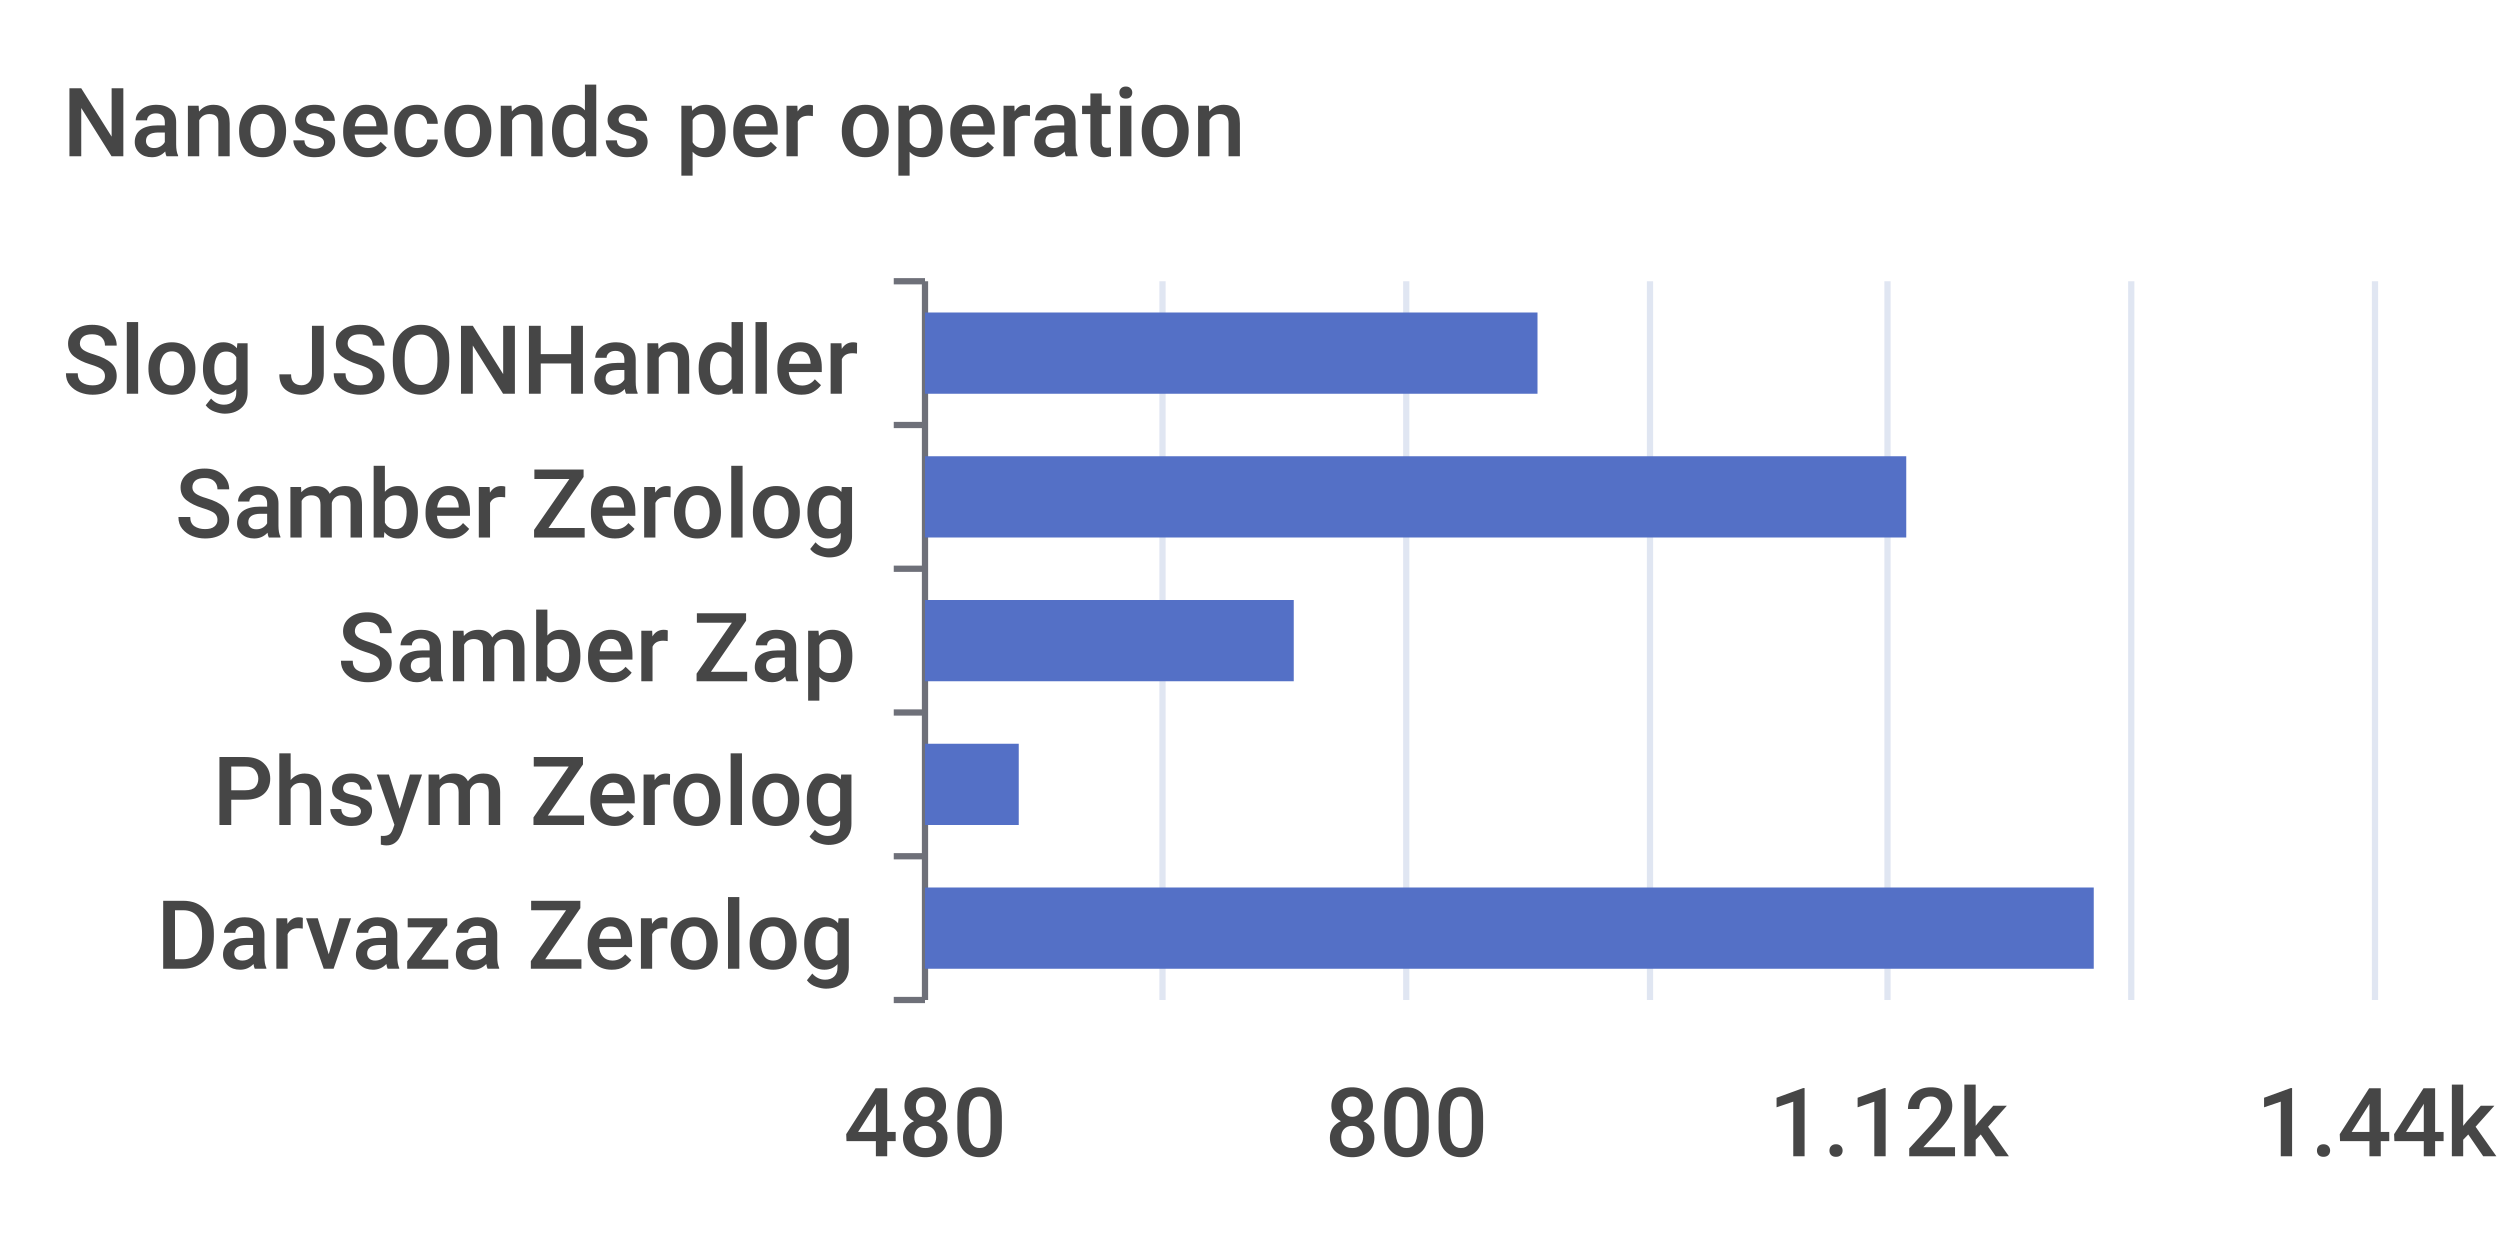
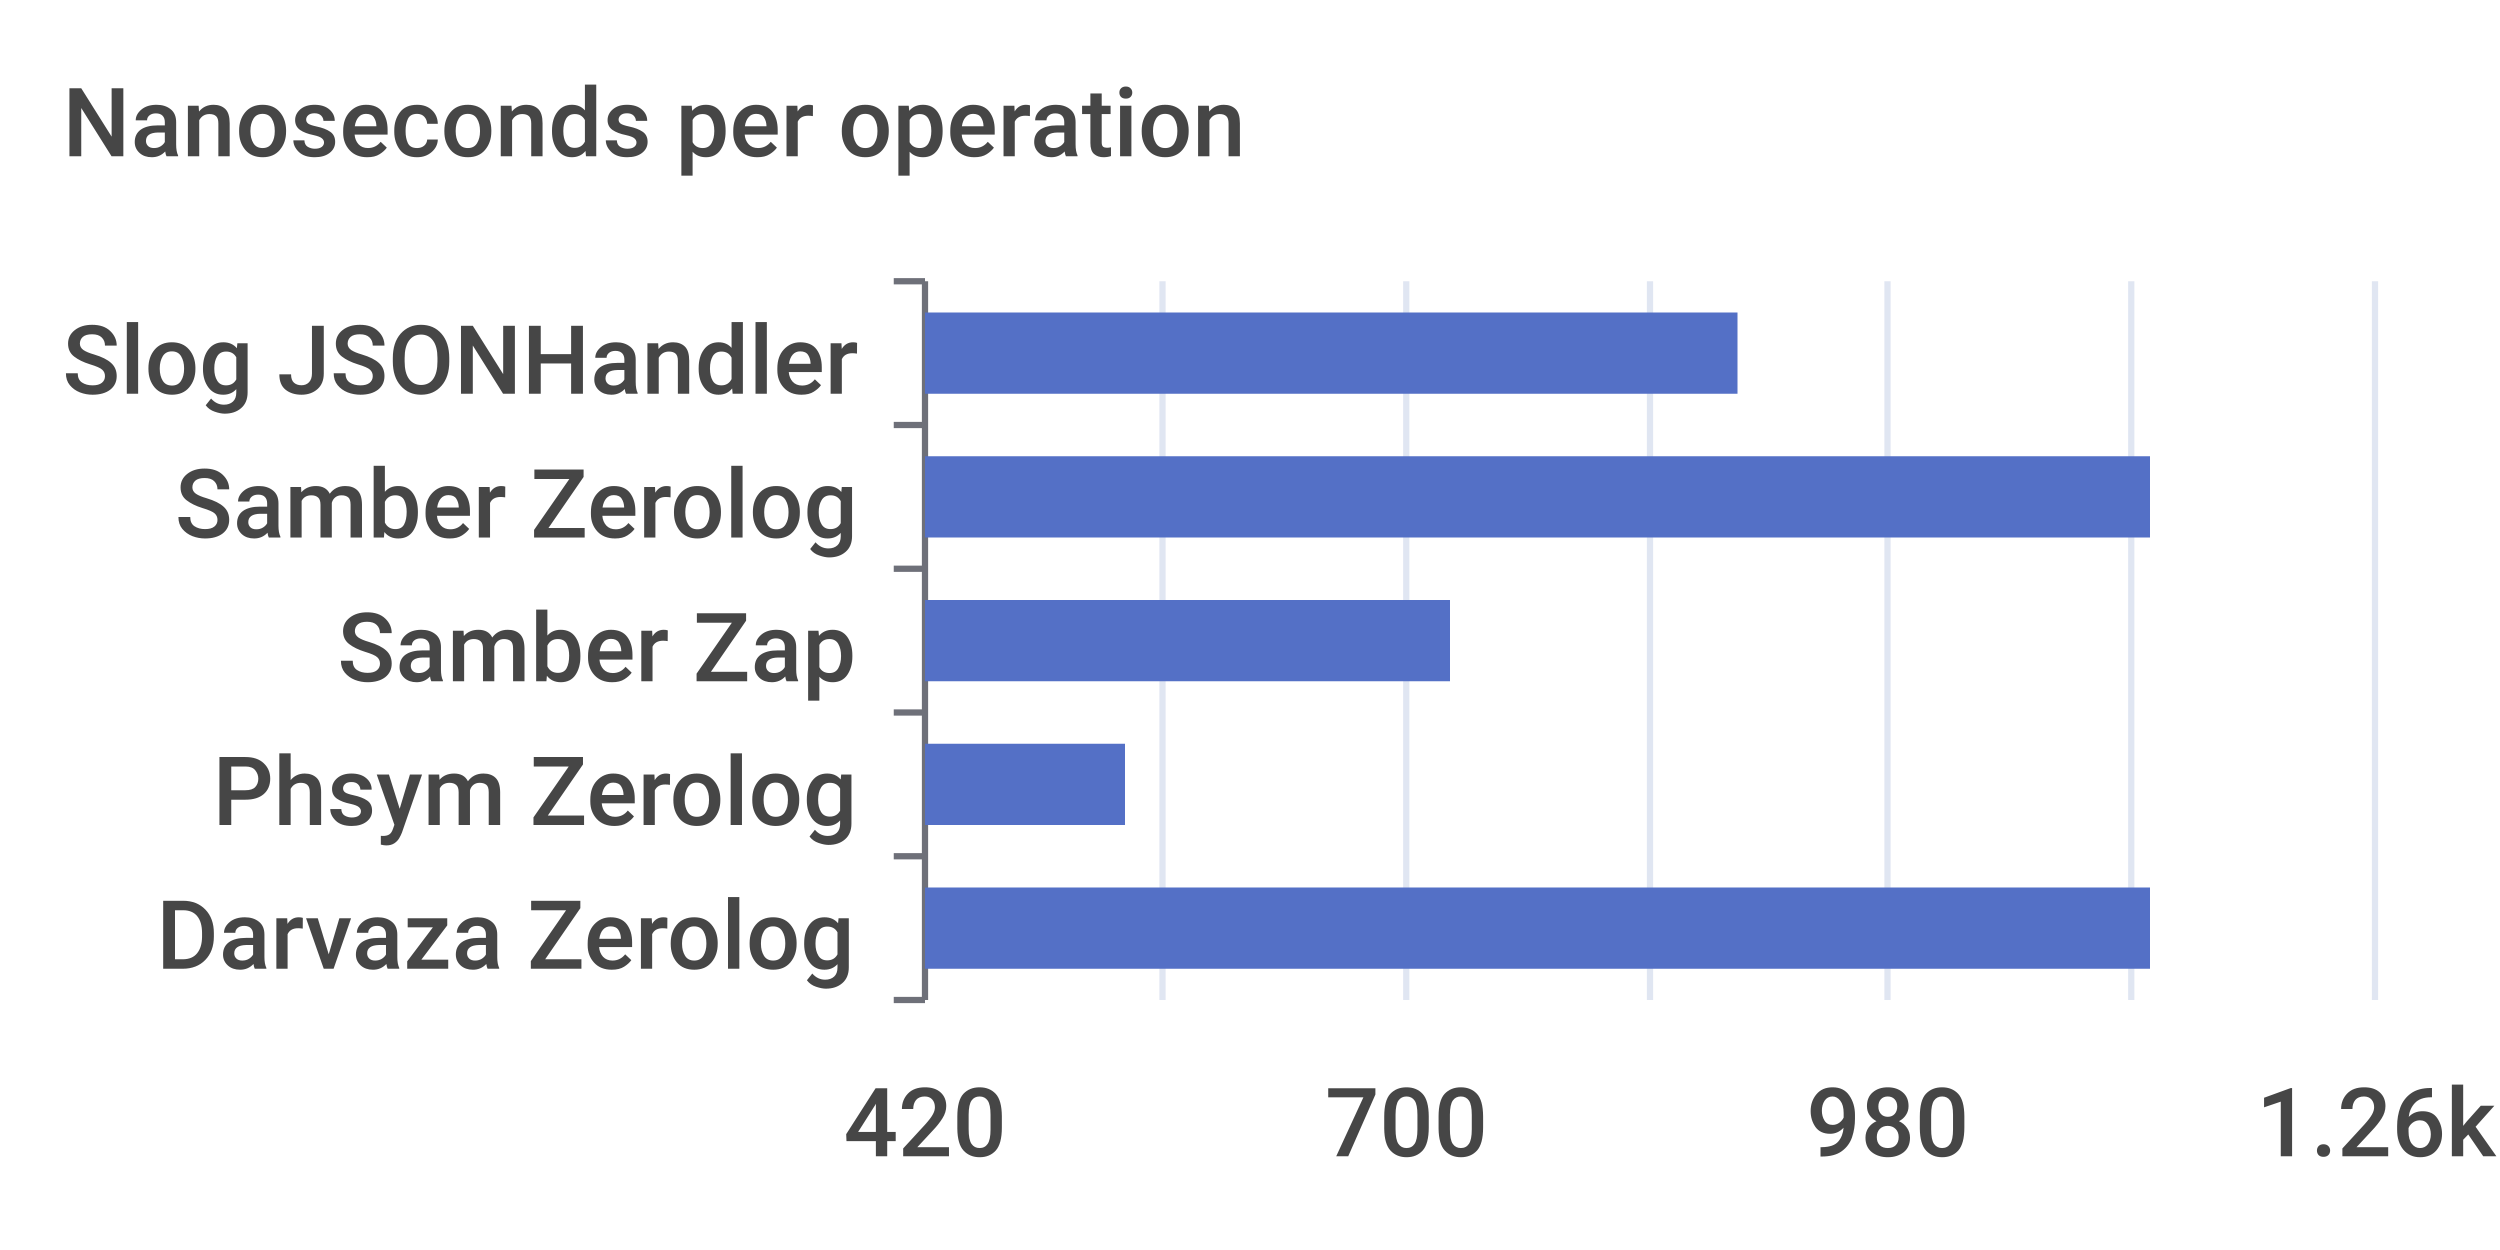
<svg xmlns="http://www.w3.org/2000/svg" width="400" height="200">\n<path d="M 0 0 L 400 0 L 400 200 L 0 200 L 0 0" style="stroke-width:0;stroke:none;fill:rgba(255,255,255,1.0)" />
  <text x="10" y="25" style="stroke-width:0;stroke:none;fill:rgba(70,70,70,1.0);font-size:15.3px;font-family:'Roboto Medium',sans-serif">Nanoseconds per operation</text>
  <path d="M 143 45 L 148 45" style="stroke-width:1;stroke:rgba(110,112,121,1.0);fill:none" />
  <path d="M 143 68 L 148 68" style="stroke-width:1;stroke:rgba(110,112,121,1.0);fill:none" />
  <path d="M 143 91 L 148 91" style="stroke-width:1;stroke:rgba(110,112,121,1.0);fill:none" />
  <path d="M 143 114 L 148 114" style="stroke-width:1;stroke:rgba(110,112,121,1.0);fill:none" />
  <path d="M 143 137 L 148 137" style="stroke-width:1;stroke:rgba(110,112,121,1.0);fill:none" />
  <path d="M 143 160 L 148 160" style="stroke-width:1;stroke:rgba(110,112,121,1.0);fill:none" />
  <path d="M 148 45 L 148 160" style="stroke-width:1;stroke:rgba(110,112,121,1.0);fill:none" />
  <text x="10" y="63" style="stroke-width:0;stroke:none;fill:rgba(70,70,70,1.0);font-size:15.3px;font-family:'Roboto Medium',sans-serif">Slog JSONHandler</text>
  <text x="28" y="86" style="stroke-width:0;stroke:none;fill:rgba(70,70,70,1.0);font-size:15.3px;font-family:'Roboto Medium',sans-serif">Samber Zerolog</text>
  <text x="54" y="109" style="stroke-width:0;stroke:none;fill:rgba(70,70,70,1.0);font-size:15.3px;font-family:'Roboto Medium',sans-serif">Samber Zap</text>
  <text x="34" y="132" style="stroke-width:0;stroke:none;fill:rgba(70,70,70,1.0);font-size:15.3px;font-family:'Roboto Medium',sans-serif">Phsym Zerolog</text>
  <text x="25" y="155" style="stroke-width:0;stroke:none;fill:rgba(70,70,70,1.0);font-size:15.3px;font-family:'Roboto Medium',sans-serif">Darvaza Zerolog</text>
-   <text x="135" y="185" style="stroke-width:0;stroke:none;fill:rgba(70,70,70,1.0);font-size:15.3px;font-family:'Roboto Medium',sans-serif">480</text>
-   <text x="212" y="185" style="stroke-width:0;stroke:none;fill:rgba(70,70,70,1.0);font-size:15.3px;font-family:'Roboto Medium',sans-serif">800</text>
-   <text x="283" y="185" style="stroke-width:0;stroke:none;fill:rgba(70,70,70,1.0);font-size:15.3px;font-family:'Roboto Medium',sans-serif">1.12k</text>
-   <text x="361" y="185" style="stroke-width:0;stroke:none;fill:rgba(70,70,70,1.0);font-size:15.3px;font-family:'Roboto Medium',sans-serif">1.44k</text>
+   <text x="135" y="185" style="stroke-width:0;stroke:none;fill:rgba(70,70,70,1.0);font-size:15.3px;font-family:'Roboto Medium',sans-serif">420</text>
+   <text x="212" y="185" style="stroke-width:0;stroke:none;fill:rgba(70,70,70,1.0);font-size:15.3px;font-family:'Roboto Medium',sans-serif">700</text>
+   <text x="289" y="185" style="stroke-width:0;stroke:none;fill:rgba(70,70,70,1.0);font-size:15.3px;font-family:'Roboto Medium',sans-serif">980</text>
+   <text x="361" y="185" style="stroke-width:0;stroke:none;fill:rgba(70,70,70,1.0);font-size:15.3px;font-family:'Roboto Medium',sans-serif">1.26k</text>
  <path d="M 186 45 L 186 160" style="stroke-width:1;stroke:rgba(224,230,242,1.0);fill:none" />
  <path d="M 225 45 L 225 160" style="stroke-width:1;stroke:rgba(224,230,242,1.0);fill:none" />
  <path d="M 264 45 L 264 160" style="stroke-width:1;stroke:rgba(224,230,242,1.0);fill:none" />
  <path d="M 302 45 L 302 160" style="stroke-width:1;stroke:rgba(224,230,242,1.0);fill:none" />
  <path d="M 341 45 L 341 160" style="stroke-width:1;stroke:rgba(224,230,242,1.0);fill:none" />
  <path d="M 380 45 L 380 160" style="stroke-width:1;stroke:rgba(224,230,242,1.0);fill:none" />
-   <path d="M 148 142 L 335 142 L 335 155 L 148 155 L 148 142" style="stroke-width:0;stroke:none;fill:rgba(84,112,198,1.0)" />
-   <path d="M 148 119 L 163 119 L 163 132 L 148 132 L 148 119" style="stroke-width:0;stroke:none;fill:rgba(84,112,198,1.0)" />
-   <path d="M 148 96 L 207 96 L 207 109 L 148 109 L 148 96" style="stroke-width:0;stroke:none;fill:rgba(84,112,198,1.0)" />
-   <path d="M 148 73 L 305 73 L 305 86 L 148 86 L 148 73" style="stroke-width:0;stroke:none;fill:rgba(84,112,198,1.0)" />
-   <path d="M 148 50 L 246 50 L 246 63 L 148 63 L 148 50" style="stroke-width:0;stroke:none;fill:rgba(84,112,198,1.0)" />
+   <path d="M 148 142 L 344 142 L 344 155 L 148 155 L 148 142" style="stroke-width:0;stroke:none;fill:rgba(84,112,198,1.0)" />
+   <path d="M 148 119 L 180 119 L 180 132 L 148 132 L 148 119" style="stroke-width:0;stroke:none;fill:rgba(84,112,198,1.0)" />
+   <path d="M 148 96 L 232 96 L 232 109 L 148 109 L 148 96" style="stroke-width:0;stroke:none;fill:rgba(84,112,198,1.0)" />
+   <path d="M 148 73 L 344 73 L 344 86 L 148 86 L 148 73" style="stroke-width:0;stroke:none;fill:rgba(84,112,198,1.0)" />
+   <path d="M 148 50 L 278 50 L 278 63 L 148 63 L 148 50" style="stroke-width:0;stroke:none;fill:rgba(84,112,198,1.0)" />
</svg>
